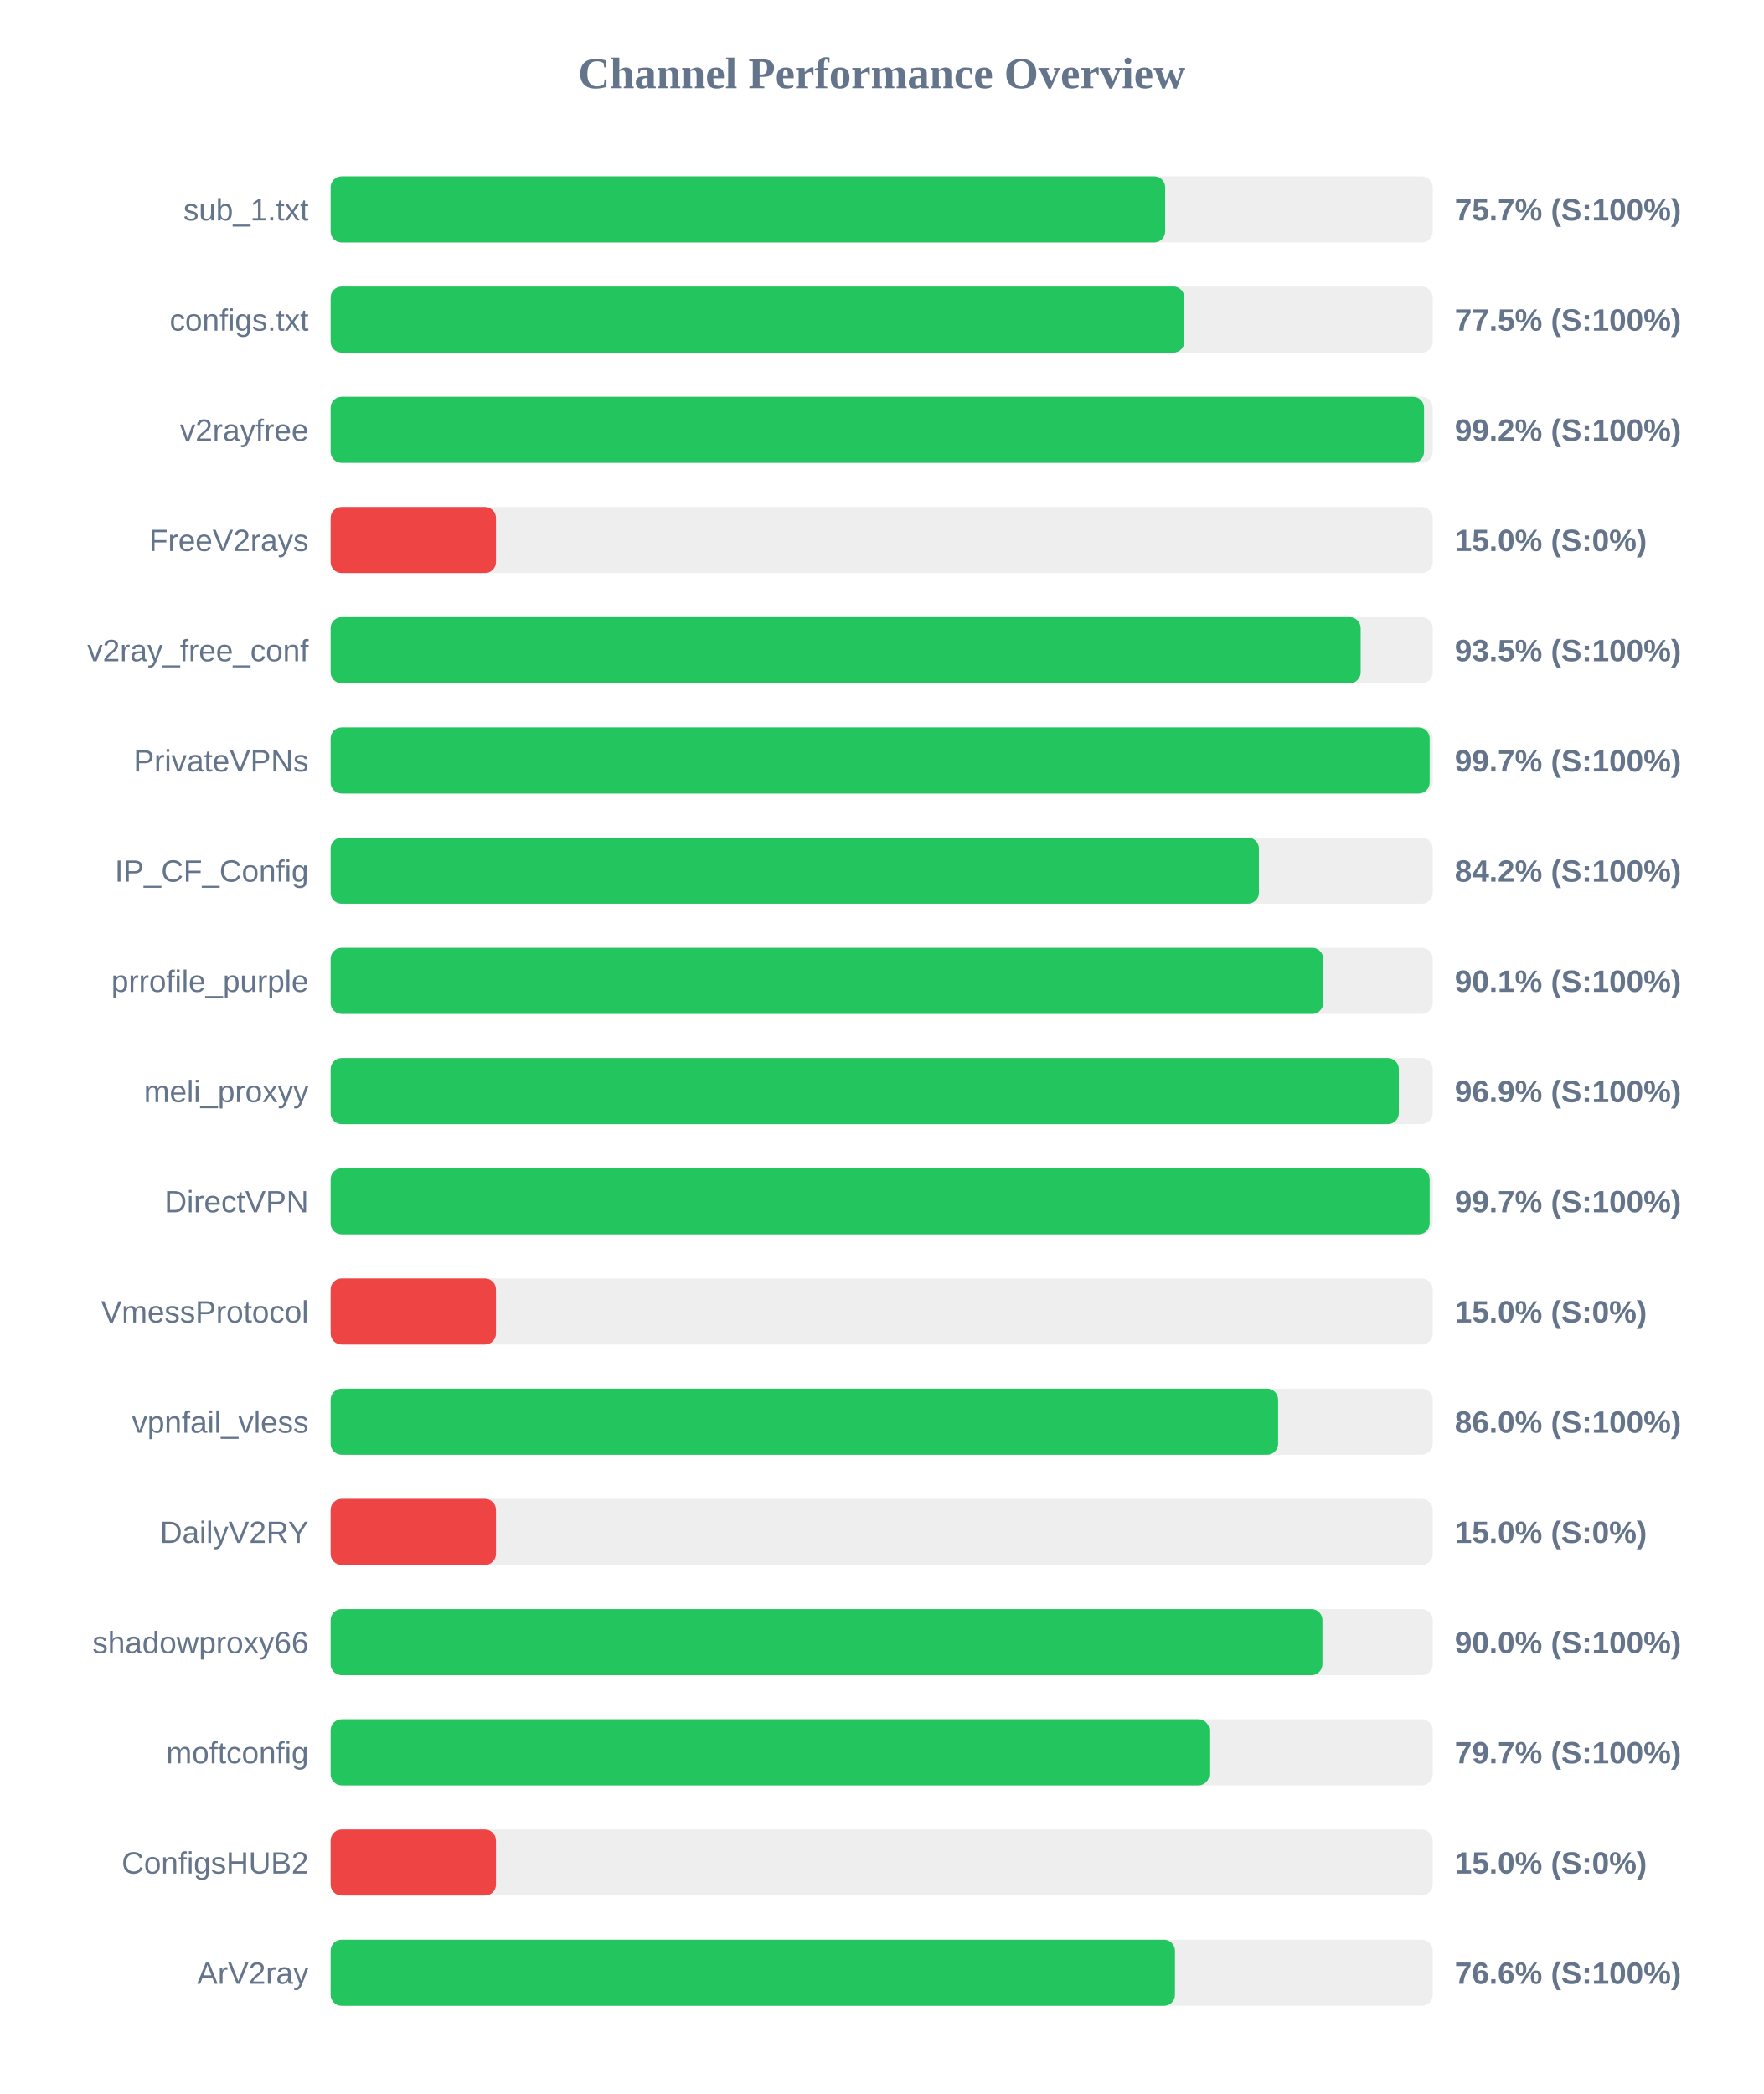
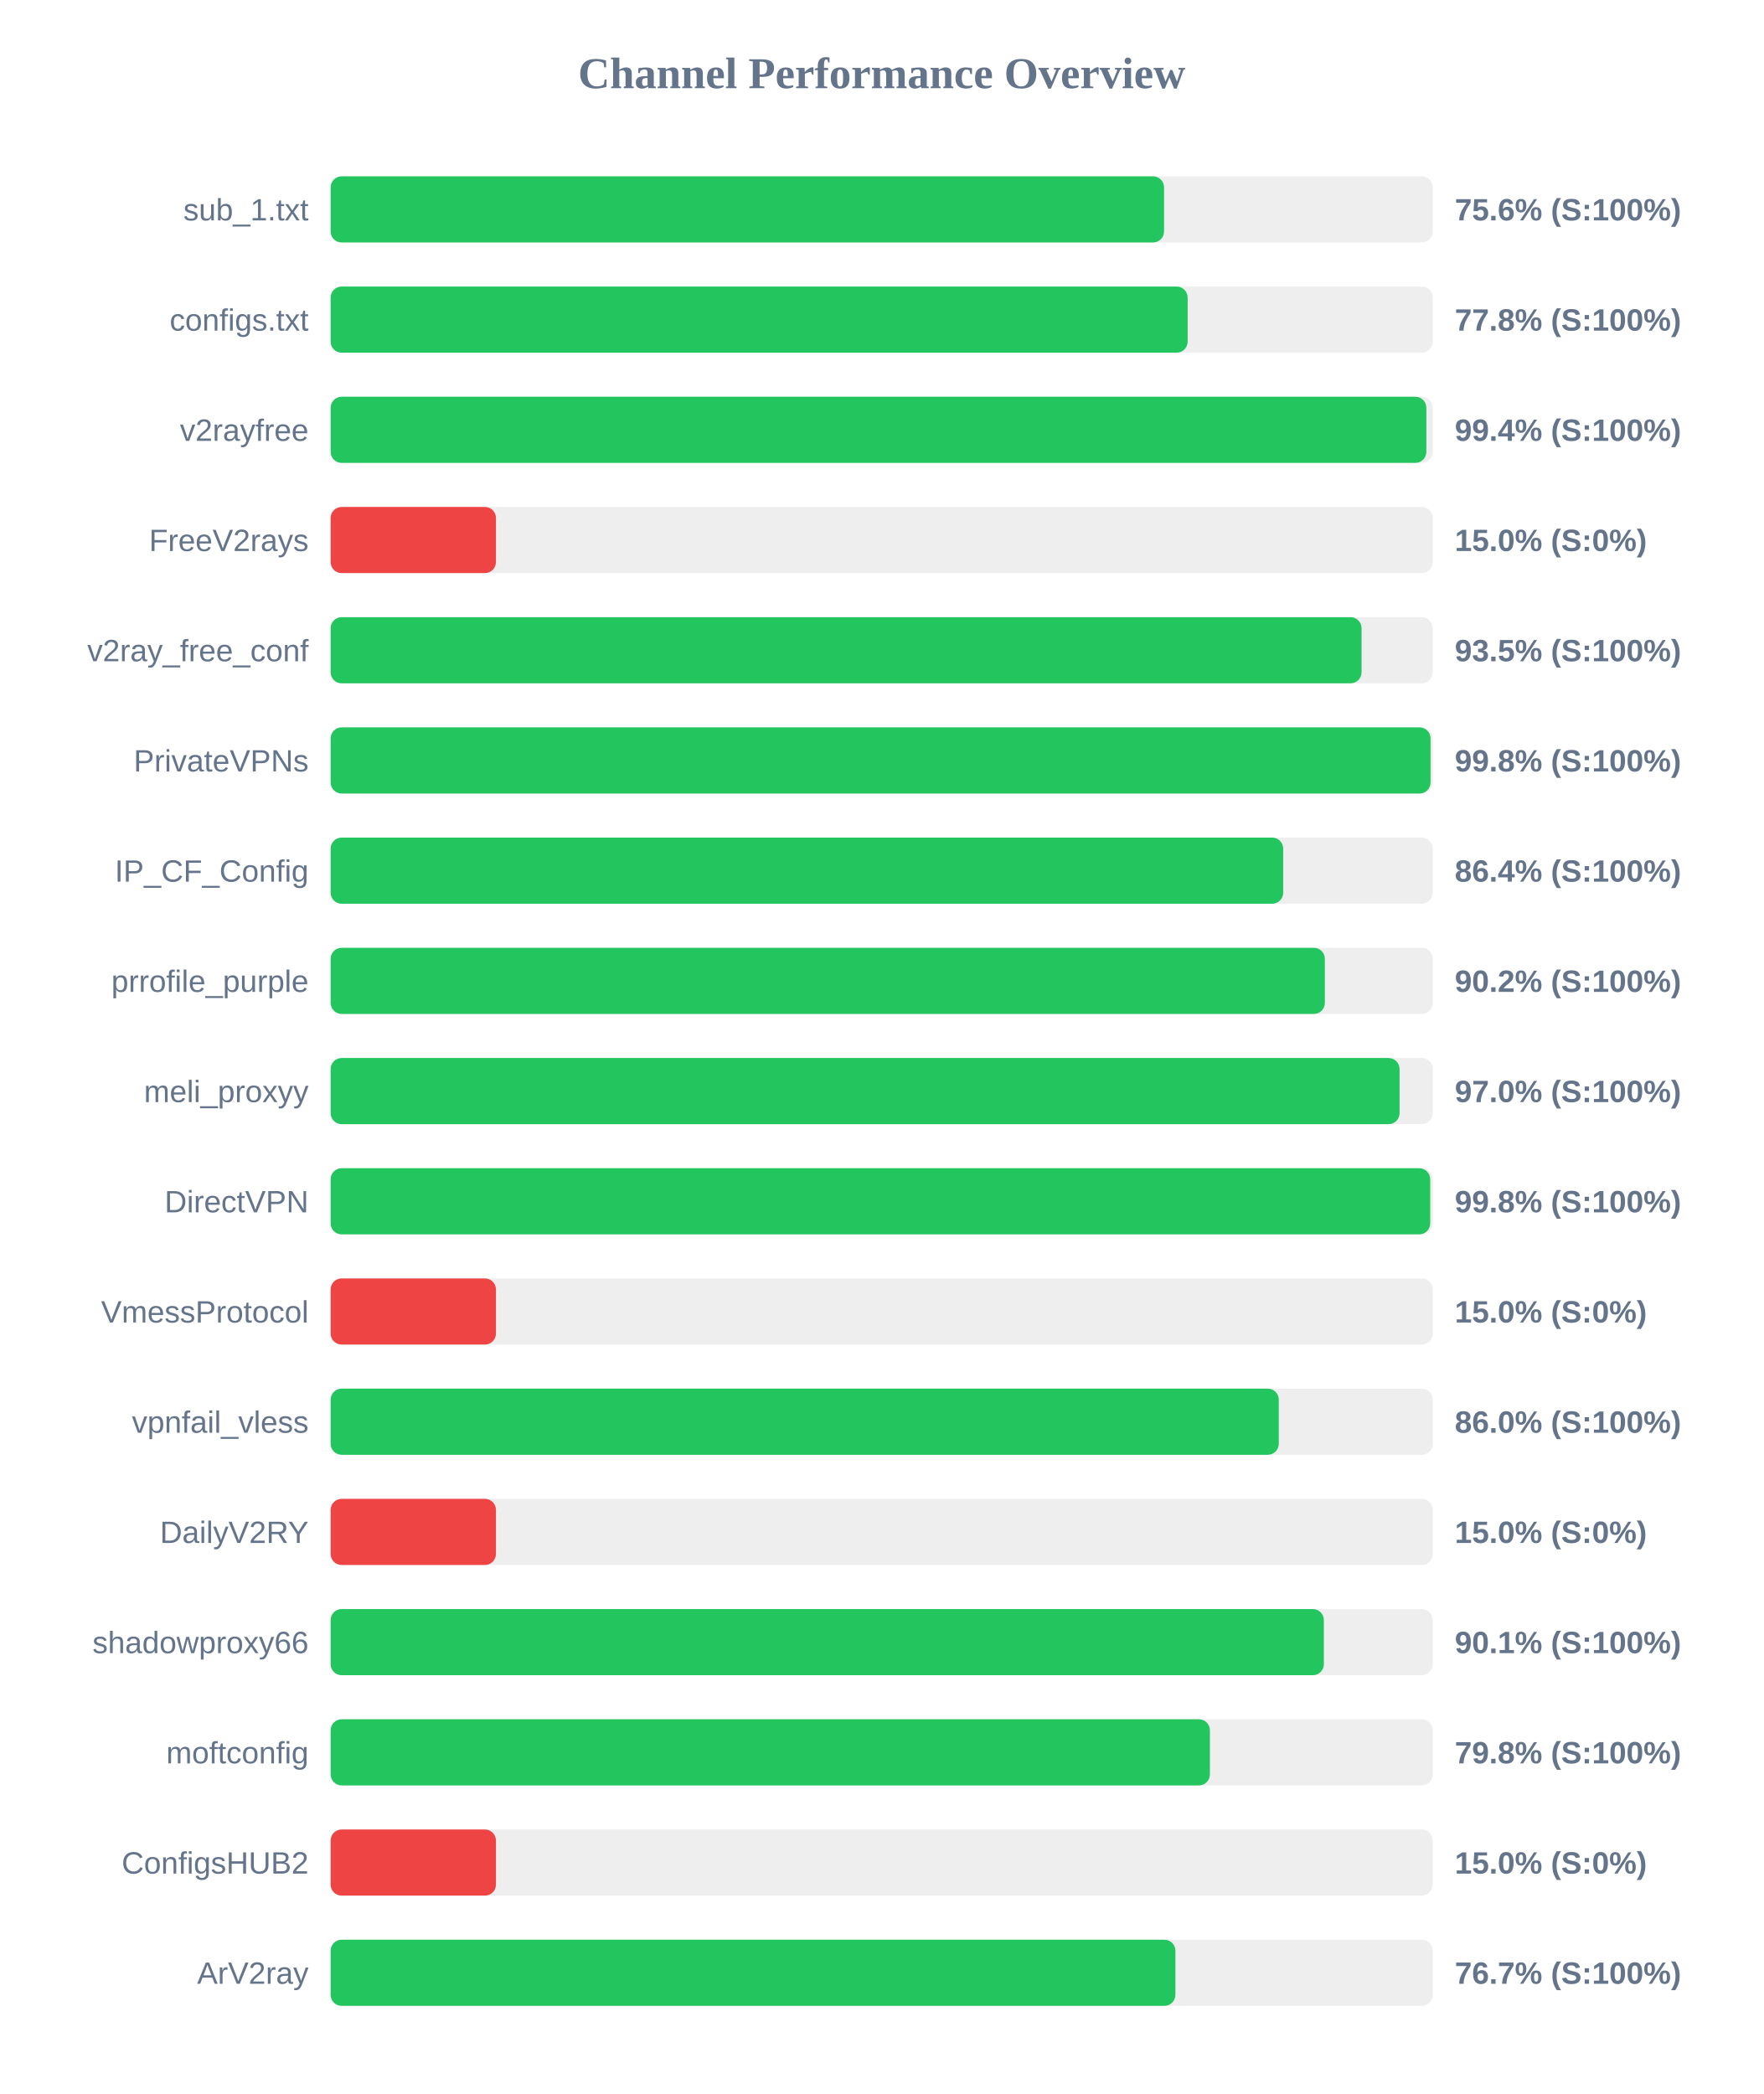
<svg xmlns="http://www.w3.org/2000/svg" width="800" height="950" version="1.1">
  <style>
        .row { font: 14px Arial; fill: #64748b; }
        .score { font: bold 14px Arial; fill: #64748b; }
    </style>
  <text x="400" y="40" text-anchor="middle" font-size="20px" font-weight="bold" fill="#64748b">Channel Performance Overview</text>
  <rect x="150" y="80" width="500" height="30" fill="#eee" rx="5" />
-   <rect x="150" y="80" width="378.6" height="30" fill="#22c55e" rx="5" />
+   <rect x="150" y="80" width="378.1" height="30" fill="#22c55e" rx="5" />
  <text x="140" y="100" text-anchor="end" class="row">sub_1.txt</text>
-   <text x="660" y="100" text-anchor="start" class="score">75.7% (S:100%)</text>
+   <text x="660" y="100" text-anchor="start" class="score">75.6% (S:100%)</text>
  <rect x="150" y="130" width="500" height="30" fill="#eee" rx="5" />
-   <rect x="150" y="130" width="387.3" height="30" fill="#22c55e" rx="5" />
+   <rect x="150" y="130" width="388.8" height="30" fill="#22c55e" rx="5" />
  <text x="140" y="150" text-anchor="end" class="row">configs.txt</text>
-   <text x="660" y="150" text-anchor="start" class="score">77.5% (S:100%)</text>
+   <text x="660" y="150" text-anchor="start" class="score">77.8% (S:100%)</text>
  <rect x="150" y="180" width="500" height="30" fill="#eee" rx="5" />
-   <rect x="150" y="180" width="496.05" height="30" fill="#22c55e" rx="5" />
+   <rect x="150" y="180" width="497.1" height="30" fill="#22c55e" rx="5" />
  <text x="140" y="200" text-anchor="end" class="row">v2rayfree</text>
-   <text x="660" y="200" text-anchor="start" class="score">99.2% (S:100%)</text>
+   <text x="660" y="200" text-anchor="start" class="score">99.4% (S:100%)</text>
  <rect x="150" y="230" width="500" height="30" fill="#eee" rx="5" />
  <rect x="150" y="230" width="75.0" height="30" fill="#ef4444" rx="5" />
  <text x="140" y="250" text-anchor="end" class="row">FreeV2rays</text>
  <text x="660" y="250" text-anchor="start" class="score">15.0% (S:0%)</text>
  <rect x="150" y="280" width="500" height="30" fill="#eee" rx="5" />
-   <rect x="150" y="280" width="467.3" height="30" fill="#22c55e" rx="5" />
+   <rect x="150" y="280" width="467.7" height="30" fill="#22c55e" rx="5" />
  <text x="140" y="300" text-anchor="end" class="row">v2ray_free_conf</text>
  <text x="660" y="300" text-anchor="start" class="score">93.5% (S:100%)</text>
  <rect x="150" y="330" width="500" height="30" fill="#eee" rx="5" />
-   <rect x="150" y="330" width="498.6" height="30" fill="#22c55e" rx="5" />
+   <rect x="150" y="330" width="499.0" height="30" fill="#22c55e" rx="5" />
  <text x="140" y="350" text-anchor="end" class="row">PrivateVPNs</text>
-   <text x="660" y="350" text-anchor="start" class="score">99.7% (S:100%)</text>
+   <text x="660" y="350" text-anchor="start" class="score">99.8% (S:100%)</text>
  <rect x="150" y="380" width="500" height="30" fill="#eee" rx="5" />
-   <rect x="150" y="380" width="421.15" height="30" fill="#22c55e" rx="5" />
+   <rect x="150" y="380" width="432.15" height="30" fill="#22c55e" rx="5" />
  <text x="140" y="400" text-anchor="end" class="row">IP_CF_Config</text>
-   <text x="660" y="400" text-anchor="start" class="score">84.2% (S:100%)</text>
+   <text x="660" y="400" text-anchor="start" class="score">86.4% (S:100%)</text>
  <rect x="150" y="430" width="500" height="30" fill="#eee" rx="5" />
-   <rect x="150" y="430" width="450.3" height="30" fill="#22c55e" rx="5" />
+   <rect x="150" y="430" width="451.05" height="30" fill="#22c55e" rx="5" />
  <text x="140" y="450" text-anchor="end" class="row">prrofile_purple</text>
-   <text x="660" y="450" text-anchor="start" class="score">90.1% (S:100%)</text>
+   <text x="660" y="450" text-anchor="start" class="score">90.2% (S:100%)</text>
  <rect x="150" y="480" width="500" height="30" fill="#eee" rx="5" />
-   <rect x="150" y="480" width="484.6" height="30" fill="#22c55e" rx="5" />
+   <rect x="150" y="480" width="484.95" height="30" fill="#22c55e" rx="5" />
  <text x="140" y="500" text-anchor="end" class="row">meli_proxyy</text>
-   <text x="660" y="500" text-anchor="start" class="score">96.9% (S:100%)</text>
+   <text x="660" y="500" text-anchor="start" class="score">97.0% (S:100%)</text>
  <rect x="150" y="530" width="500" height="30" fill="#eee" rx="5" />
-   <rect x="150" y="530" width="498.6" height="30" fill="#22c55e" rx="5" />
+   <rect x="150" y="530" width="498.85" height="30" fill="#22c55e" rx="5" />
  <text x="140" y="550" text-anchor="end" class="row">DirectVPN</text>
-   <text x="660" y="550" text-anchor="start" class="score">99.7% (S:100%)</text>
+   <text x="660" y="550" text-anchor="start" class="score">99.8% (S:100%)</text>
  <rect x="150" y="580" width="500" height="30" fill="#eee" rx="5" />
  <rect x="150" y="580" width="75.0" height="30" fill="#ef4444" rx="5" />
  <text x="140" y="600" text-anchor="end" class="row">VmessProtocol</text>
  <text x="660" y="600" text-anchor="start" class="score">15.0% (S:0%)</text>
  <rect x="150" y="630" width="500" height="30" fill="#eee" rx="5" />
-   <rect x="150" y="630" width="429.85" height="30" fill="#22c55e" rx="5" />
+   <rect x="150" y="630" width="430.15" height="30" fill="#22c55e" rx="5" />
  <text x="140" y="650" text-anchor="end" class="row">vpnfail_vless</text>
  <text x="660" y="650" text-anchor="start" class="score">86.0% (S:100%)</text>
  <rect x="150" y="680" width="500" height="30" fill="#eee" rx="5" />
  <rect x="150" y="680" width="75.0" height="30" fill="#ef4444" rx="5" />
  <text x="140" y="700" text-anchor="end" class="row">DailyV2RY</text>
  <text x="660" y="700" text-anchor="start" class="score">15.0% (S:0%)</text>
  <rect x="150" y="730" width="500" height="30" fill="#eee" rx="5" />
-   <rect x="150" y="730" width="449.95" height="30" fill="#22c55e" rx="5" />
+   <rect x="150" y="730" width="450.6" height="30" fill="#22c55e" rx="5" />
  <text x="140" y="750" text-anchor="end" class="row">shadowproxy66</text>
-   <text x="660" y="750" text-anchor="start" class="score">90.0% (S:100%)</text>
+   <text x="660" y="750" text-anchor="start" class="score">90.1% (S:100%)</text>
  <rect x="150" y="780" width="500" height="30" fill="#eee" rx="5" />
-   <rect x="150" y="780" width="398.65" height="30" fill="#22c55e" rx="5" />
+   <rect x="150" y="780" width="398.9" height="30" fill="#22c55e" rx="5" />
  <text x="140" y="800" text-anchor="end" class="row">moftconfig</text>
-   <text x="660" y="800" text-anchor="start" class="score">79.7% (S:100%)</text>
+   <text x="660" y="800" text-anchor="start" class="score">79.8% (S:100%)</text>
  <rect x="150" y="830" width="500" height="30" fill="#eee" rx="5" />
  <rect x="150" y="830" width="75.0" height="30" fill="#ef4444" rx="5" />
  <text x="140" y="850" text-anchor="end" class="row">ConfigsHUB2</text>
  <text x="660" y="850" text-anchor="start" class="score">15.0% (S:0%)</text>
  <rect x="150" y="880" width="500" height="30" fill="#eee" rx="5" />
-   <rect x="150" y="880" width="383.05" height="30" fill="#22c55e" rx="5" />
+   <rect x="150" y="880" width="383.25" height="30" fill="#22c55e" rx="5" />
  <text x="140" y="900" text-anchor="end" class="row">ArV2ray</text>
-   <text x="660" y="900" text-anchor="start" class="score">76.6% (S:100%)</text>
+   <text x="660" y="900" text-anchor="start" class="score">76.7% (S:100%)</text>
</svg>
